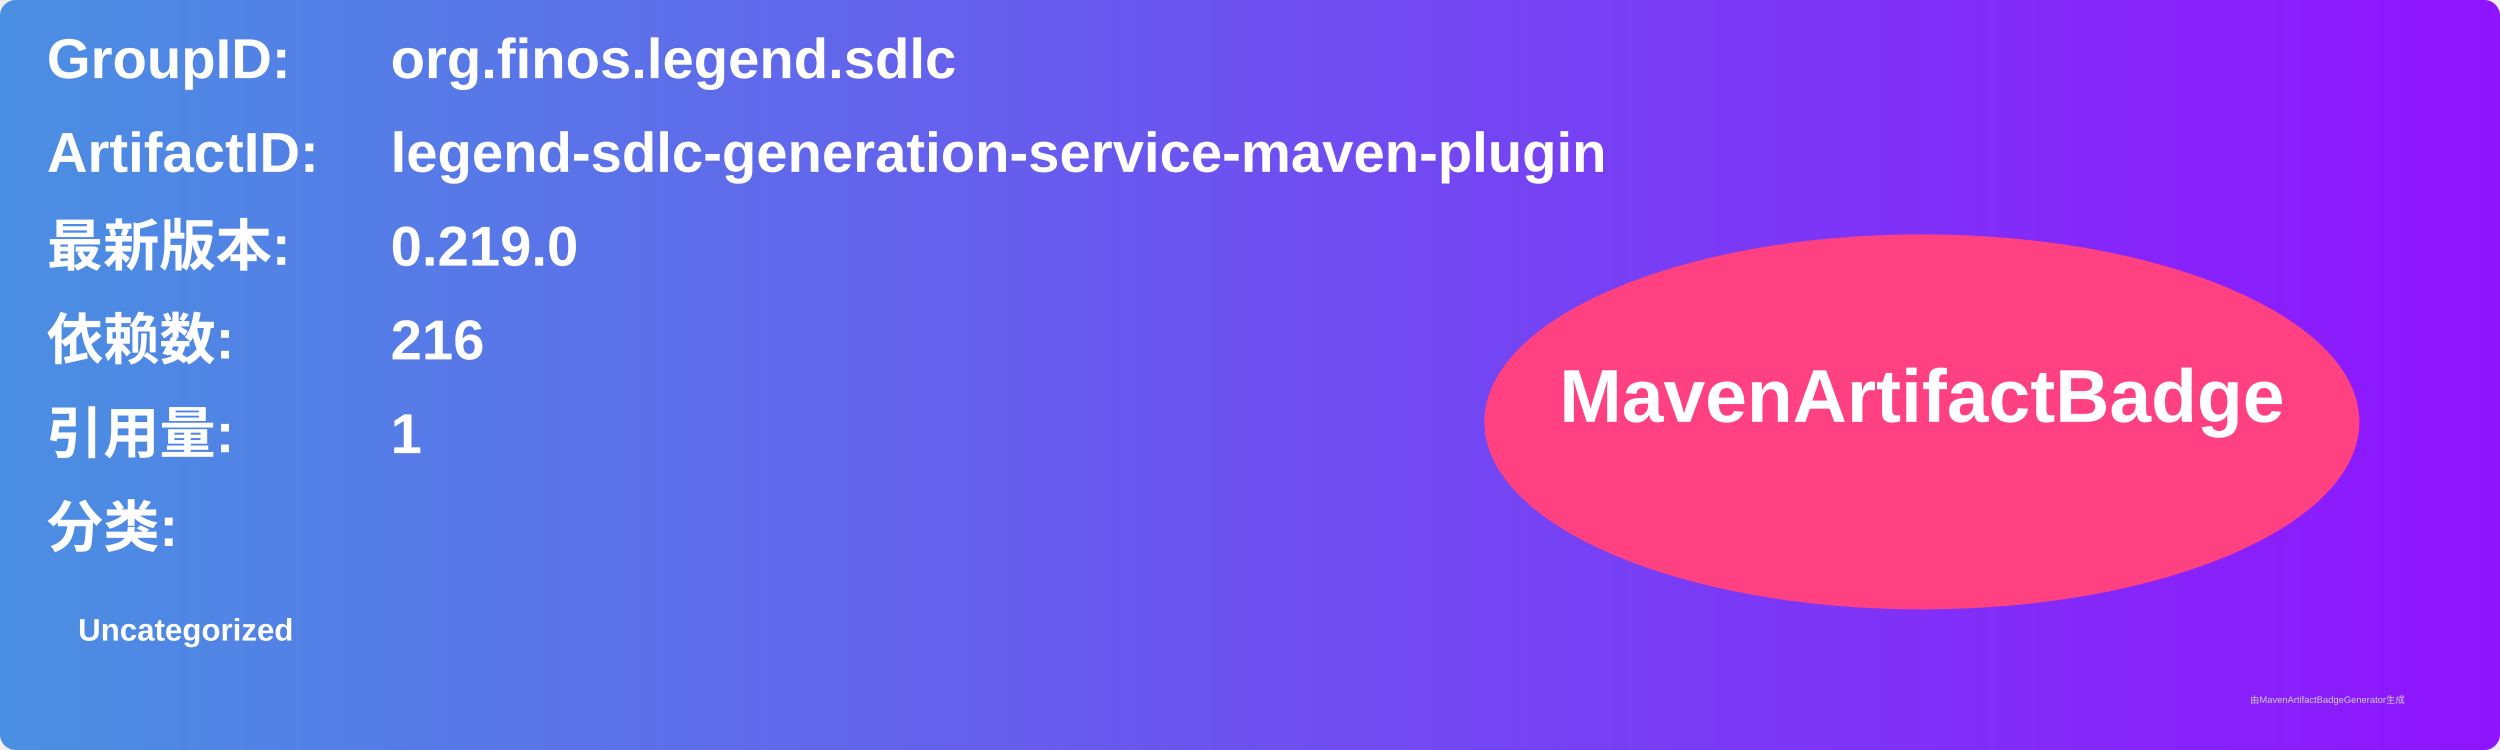
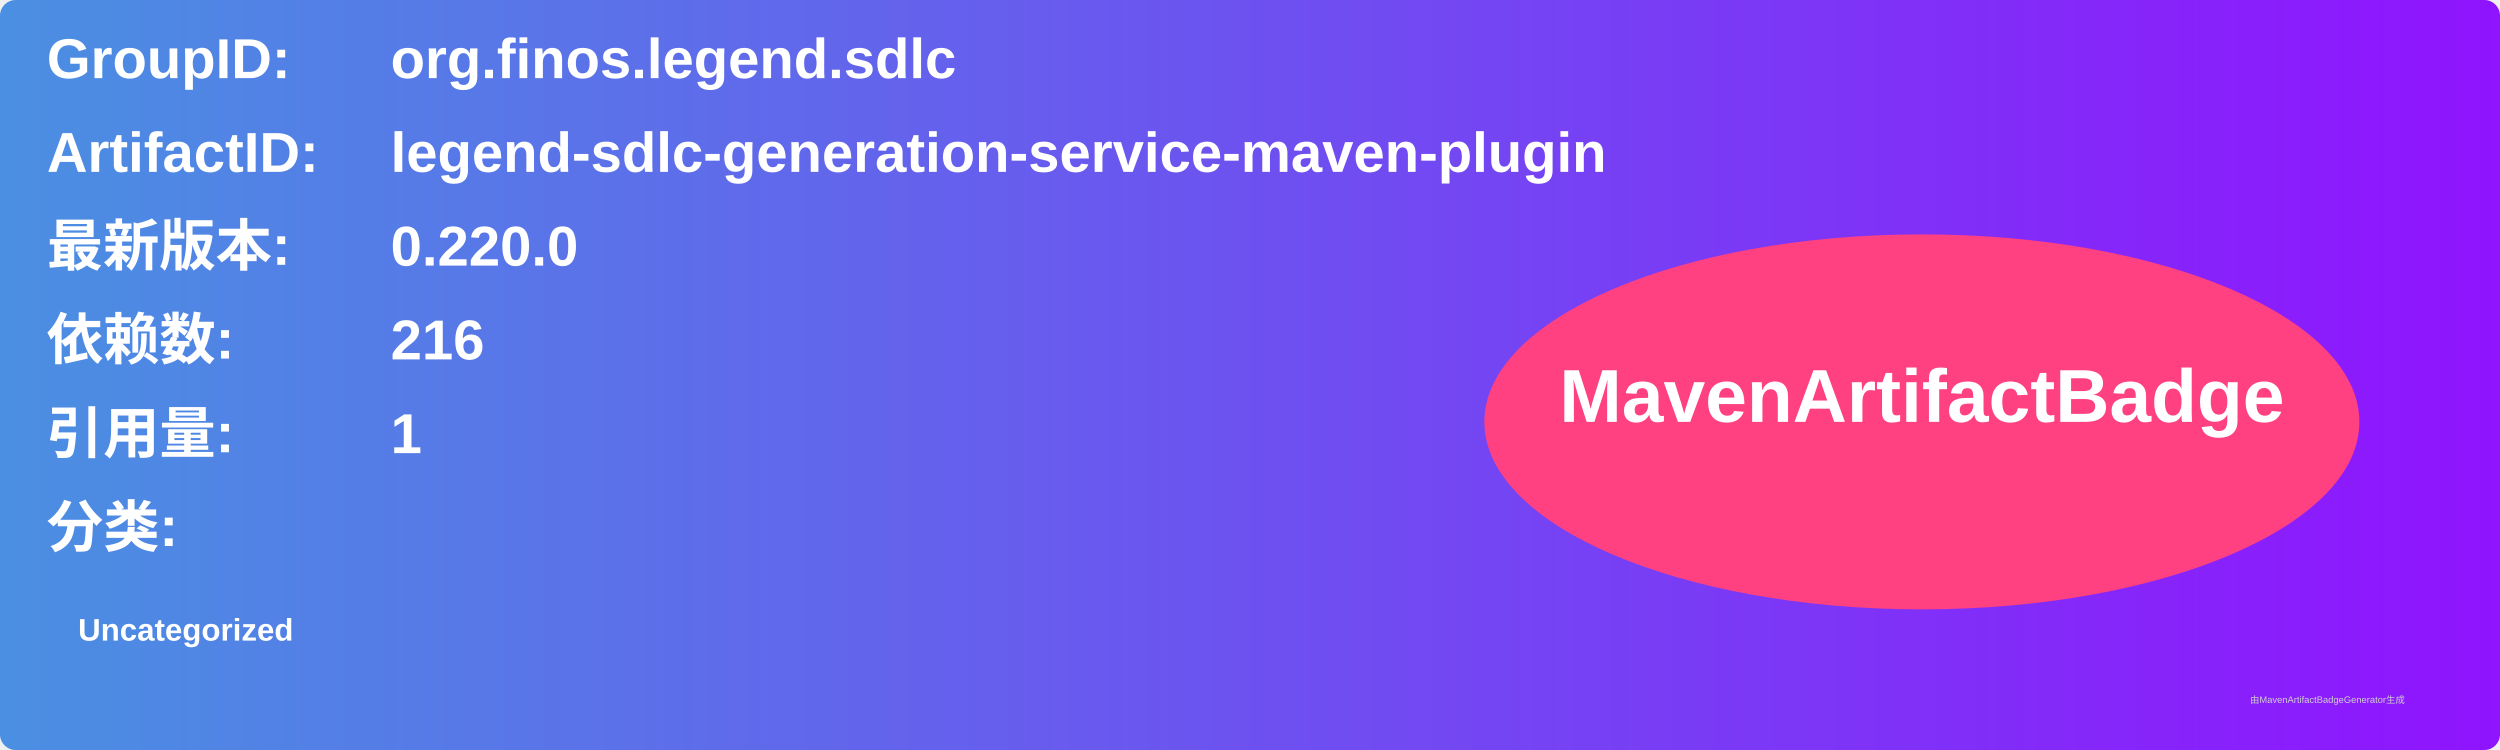
<svg xmlns="http://www.w3.org/2000/svg" width="800" height="240" viewBox="0 0 800 240">
  <linearGradient id="grad" x1="0%" y1="0%" x2="100%" y2="0%">
    <stop offset="0%" stop-color="#4a90e2" />
    <stop offset="100%" stop-color="#9013fe" />
  </linearGradient>
  <rect width="100%" height="100%" rx="5" ry="5" fill="url(#grad)" />
  <g transform="translate(15, 15)">
    <text x="0" y="10" font-family="Arial" font-size="18" fill="white" font-weight="bold" width="260">GroupID:</text>
    <text x="110" y="10" font-family="Arial" font-size="18" fill="white" font-weight="bold" width="460">org.finos.legend.sdlc</text>
    <text x="0" y="40" font-family="Arial" font-size="18" fill="white" font-weight="bold" width="260">ArtifactID:</text>
    <text x="110" y="40" font-family="Arial" font-size="18" fill="white" font-weight="bold" width="460">legend-sdlc-generation-service-maven-plugin</text>
    <text x="0" y="70" font-family="Arial" font-size="18" fill="white" font-weight="bold">最新版本:</text>
    <text x="110" y="70" font-family="Arial" font-size="18" fill="white" font-weight="bold">
-       <tspan font-weight="bold">0.219.0</tspan>
+       <tspan font-weight="bold">0.220.0</tspan>
    </text>
    <text x="0" y="100" font-family="Arial" font-size="18" fill="white" font-weight="bold">依赖数: </text>
    <text x="110" y="100" font-family="Arial" font-size="18" fill="white">
      <tspan font-weight="bold">216</tspan>
    </text>
    <text x="0" y="130" font-family="Arial" font-size="18" fill="white" font-weight="bold">引用量: </text>
    <text x="110" y="130" font-family="Arial" font-size="18" fill="white">
      <tspan font-weight="bold">1</tspan>
    </text>
    <text x="0" y="160" font-family="Arial" font-size="18" fill="white" font-weight="bold">分类:</text>
    <text x="10" y="190" font-family="Arial" font-size="10" fill="white">
      <tspan font-weight="bold">Uncategorized</tspan>
    </text>
    <ellipse cx="600" cy="120" rx="140" ry="60" fill="#ff4081" />
    <text x="600" y="120" text-anchor="middle" font-family="Arial" font-size="24" fill="white" font-weight="bold">MavenArtifactBadge</text>
  </g>
  <text x="720" y="225" font-family="Arial" font-size="3" fill="#d0d0d0">由MavenArtifactBadgeGenerator生成</text>
</svg>
